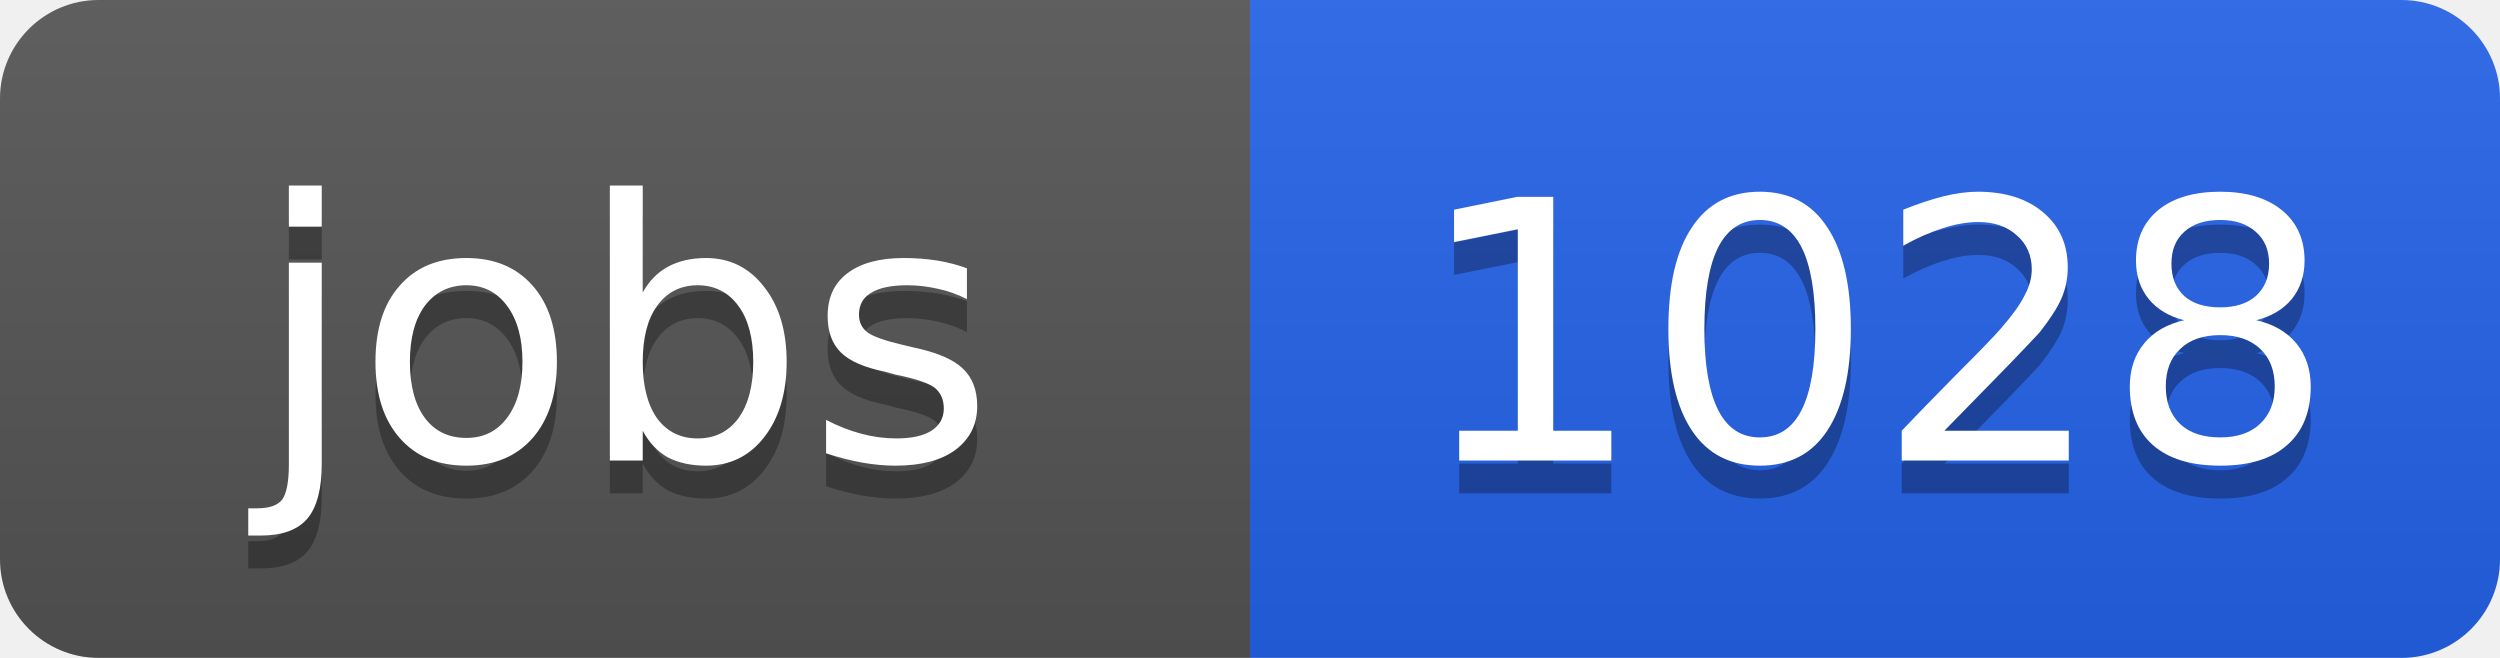
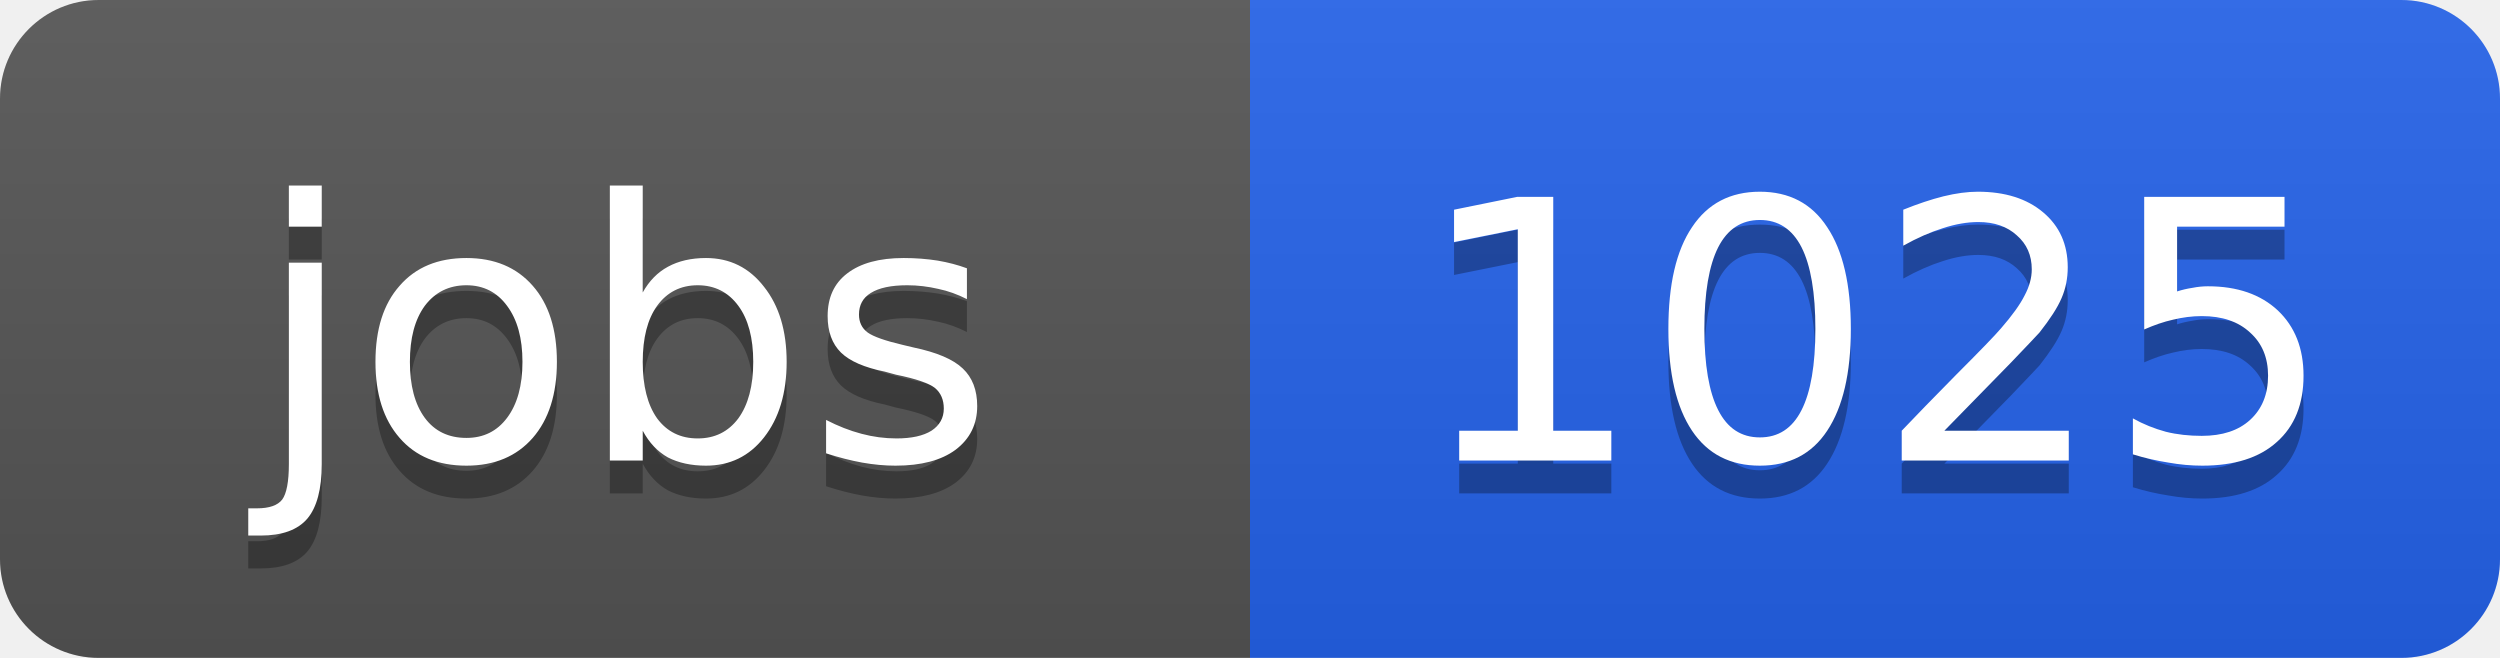
<svg xmlns="http://www.w3.org/2000/svg" width="76" height="20">
  <linearGradient id="b" x2="0" y2="100%">
    <stop offset="0" stop-color="#bbb" stop-opacity=".1" />
    <stop offset="1" stop-opacity=".1" />
  </linearGradient>
  <clipPath id="a">
    <rect width="76" height="20" rx="3" fill="#fff" />
  </clipPath>
  <g clip-path="url(#a)">
    <path fill="#555" d="M0 0h38v20H0z" />
    <path fill="#2563eb" d="M38 0h38v20H38z" />
    <path fill="url(#b)" d="M0 0h76v20H0z" />
  </g>
  <g fill="#fff" text-anchor="middle" font-family="DejaVu Sans,Verdana,Geneva,sans-serif" font-size="11">
    <text x="19" y="15" fill="#010101" fill-opacity=".3">jobs</text>
    <text x="19" y="14">jobs</text>
-     <text x="57" y="15" fill="#010101" fill-opacity=".3">1028</text>
-     <text x="57" y="14">1028</text>
+     <text x="57" y="15" fill="#010101" fill-opacity=".3">1025</text>
+     <text x="57" y="14">1025</text>
  </g>
</svg>
